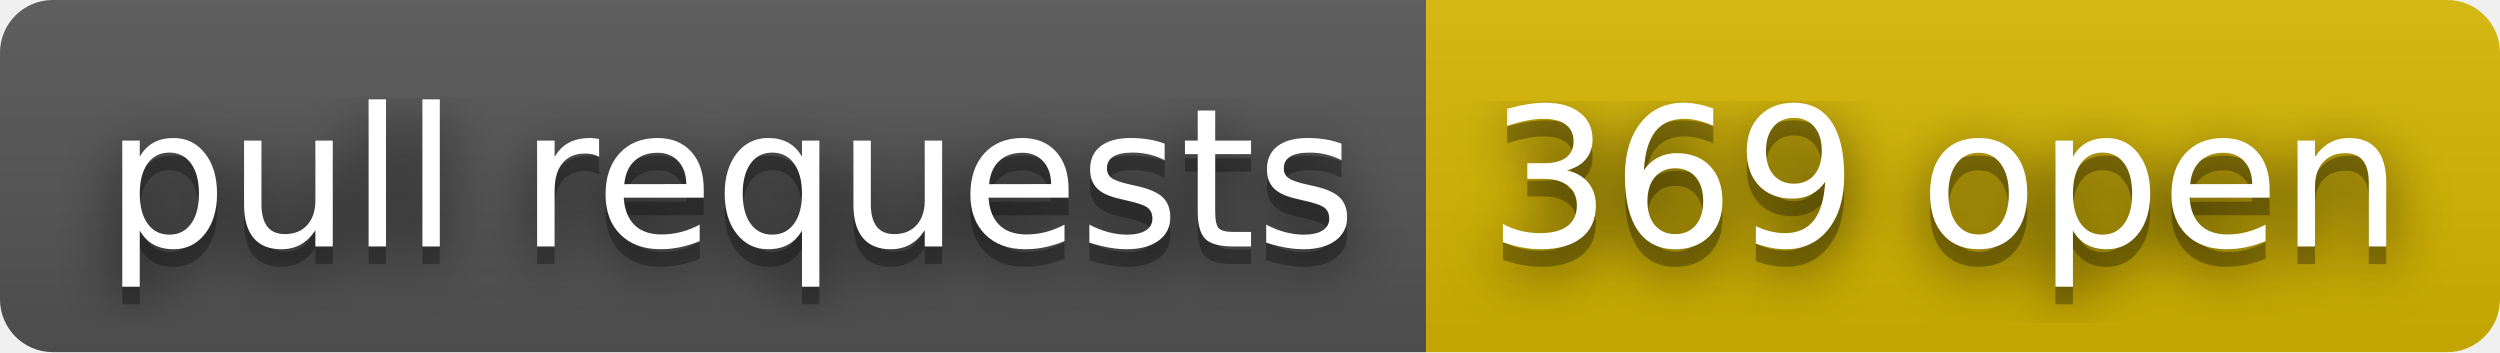
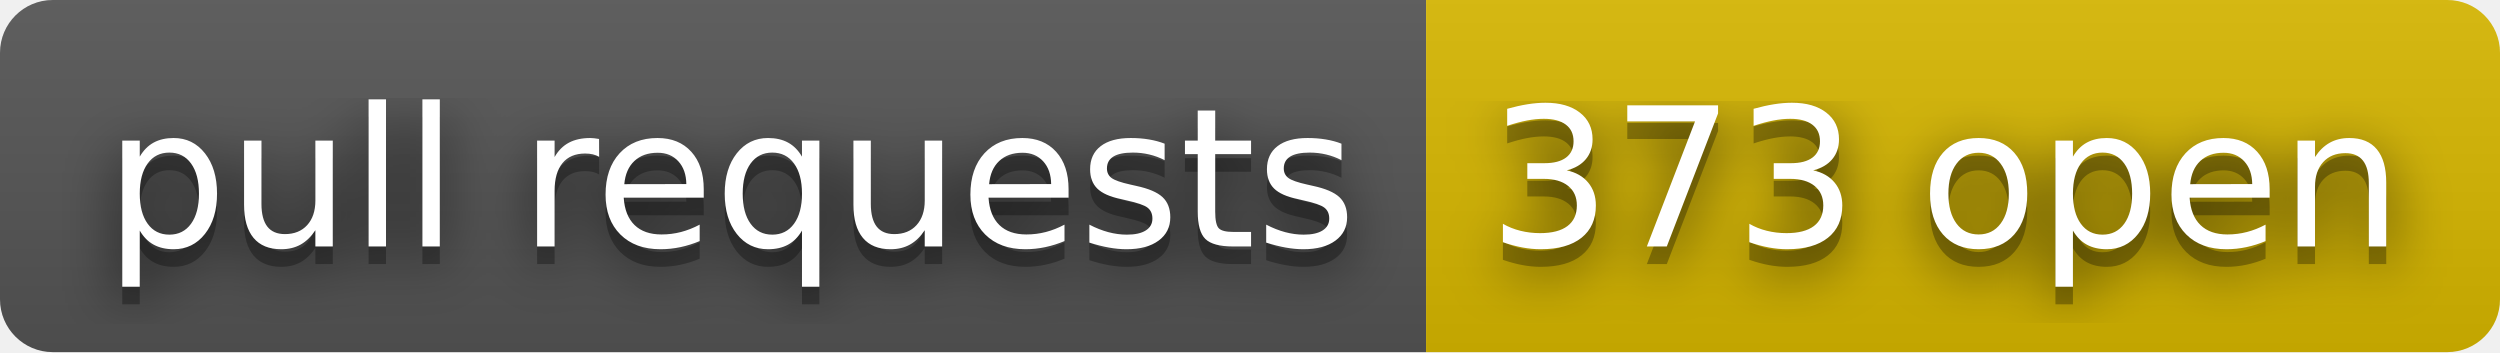
- <svg xmlns="http://www.w3.org/2000/svg" width="142" height="20" role="img" aria-label="pull requests: 369 open">
+ <svg xmlns="http://www.w3.org/2000/svg" width="142" height="20" role="img" aria-label="pull requests: 373 open">
  <filter id="blur">
    <feGaussianBlur stdDeviation="16" />
  </filter>
  <linearGradient id="s" x2="0" y2="100%">
    <stop offset="0" stop-color="#bbb" stop-opacity=".1" />
    <stop offset="1" stop-opacity=".1" />
  </linearGradient>
  <clipPath id="r">
    <rect width="142" height="20" rx="3" />
  </clipPath>
  <g clip-path="url(#r)">
    <rect width="81" height="20" fill="#555" />
    <rect x="81" width="61" height="20" fill="#d8b800" />
    <rect width="142" height="20" fill="url(#s)" />
  </g>
  <g fill="#fff" text-anchor="middle" font-family="Verdana,Geneva,DejaVu Sans,sans-serif" text-rendering="geometricPrecision" font-size="110">
    <g transform="scale(.1)">
      <g aria-hidden="true" fill="#010101">
        <text x="415" y="150" fill-opacity=".8" filter="url(#blur)" textLength="710">pull requests</text>
        <text x="415" y="150" fill-opacity=".3" textLength="710">pull requests</text>
      </g>
      <text x="415" y="140" textLength="710">pull requests</text>
    </g>
    <g transform="scale(.1)">
      <g aria-hidden="true" fill="#010101">
-         <text x="1105" y="150" fill-opacity=".8" filter="url(#blur)" textLength="510">369 open</text>
-         <text x="1105" y="150" fill-opacity=".3" textLength="510">369 open</text>
+         <text x="1105" y="150" fill-opacity=".8" filter="url(#blur)" textLength="510">373 open</text>
+         <text x="1105" y="150" fill-opacity=".3" textLength="510">373 open</text>
      </g>
-       <text x="1105" y="140" textLength="510">369 open</text>
+       <text x="1105" y="140" textLength="510">373 open</text>
    </g>
  </g>
</svg>
